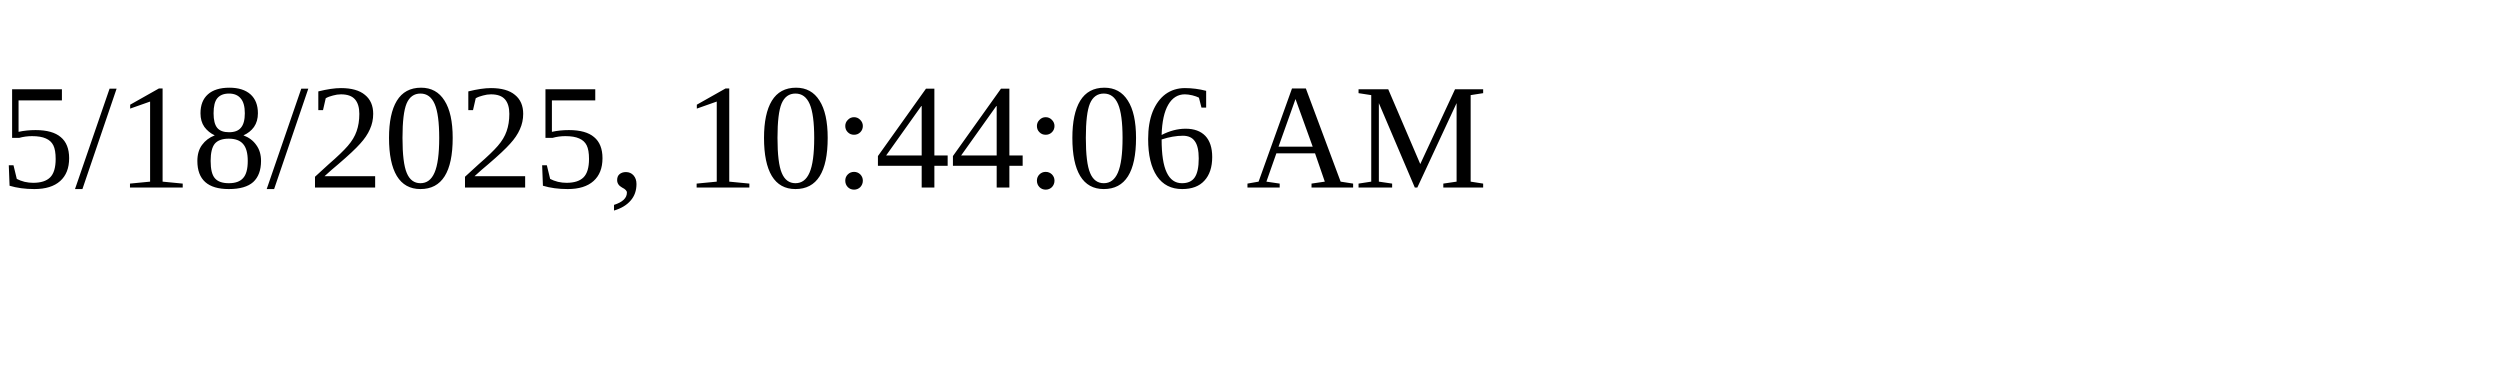
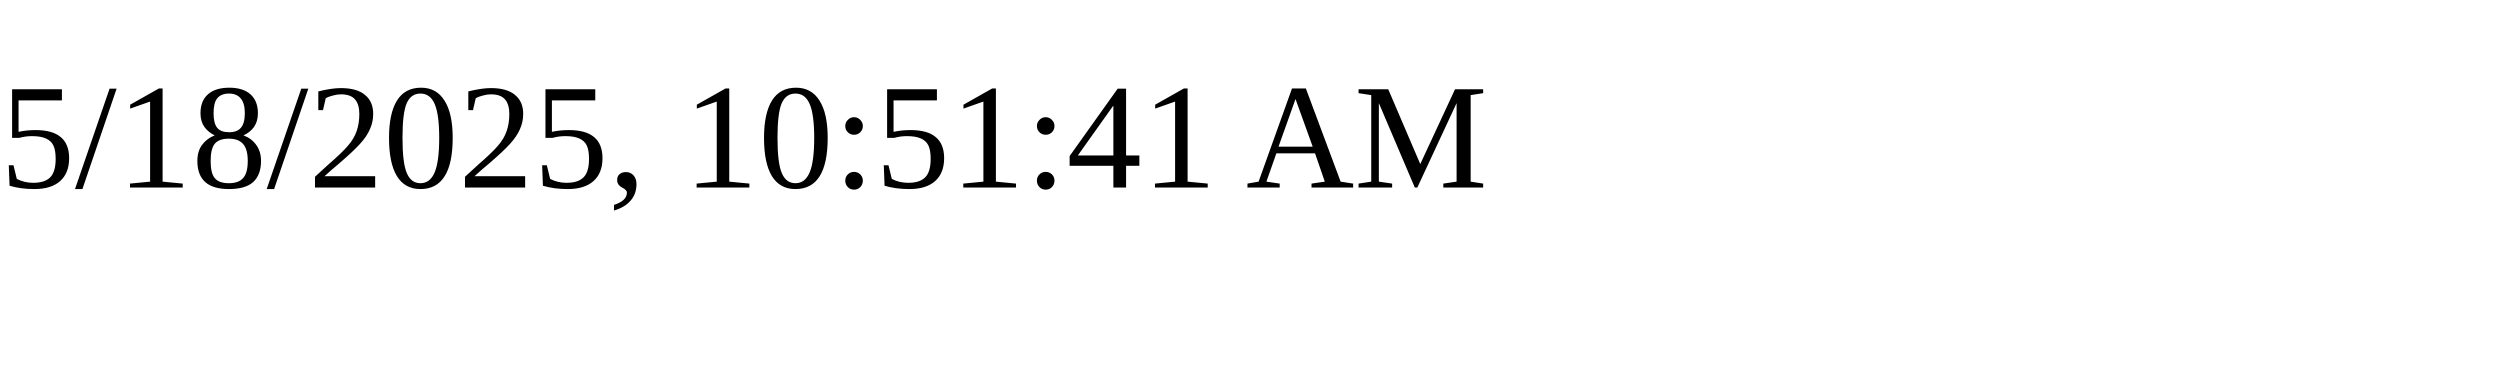
<svg xmlns="http://www.w3.org/2000/svg" height="30" width="200">
-   <text x="0" y="15">5/18/2025, 10:44:06 AM</text>
+   <text x="0" y="15">5/18/2025, 10:51:41 AM</text>
</svg>
